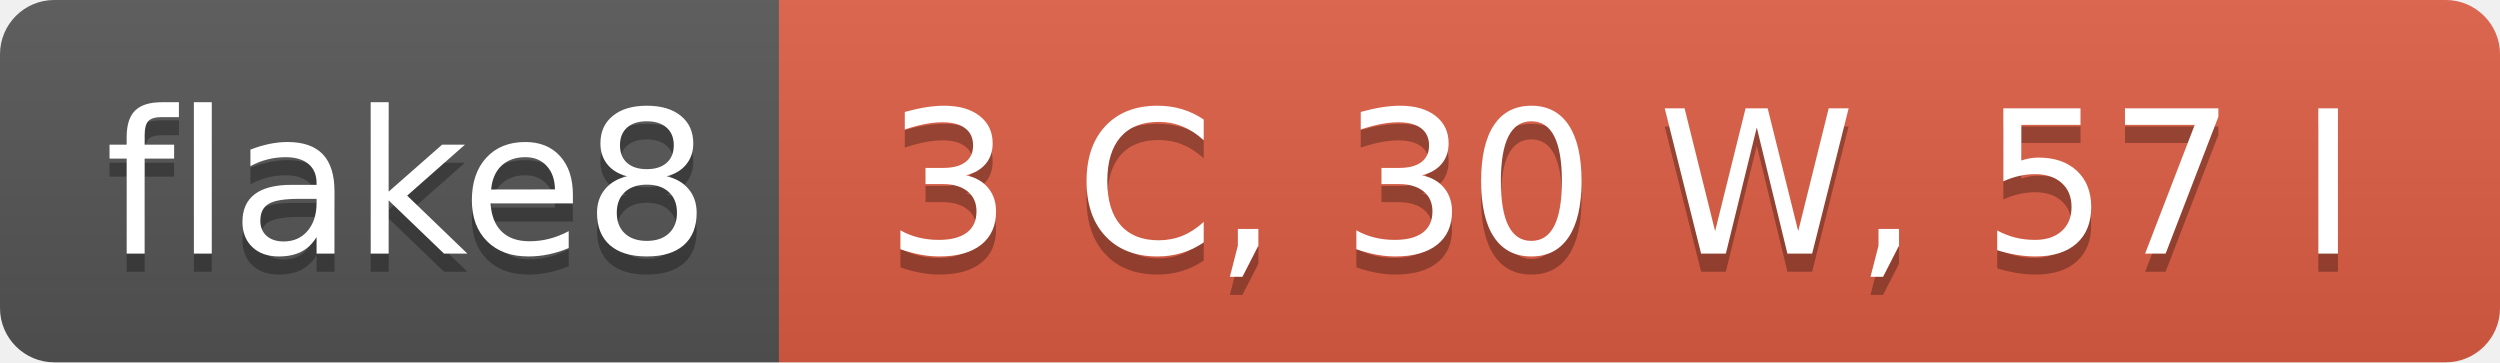
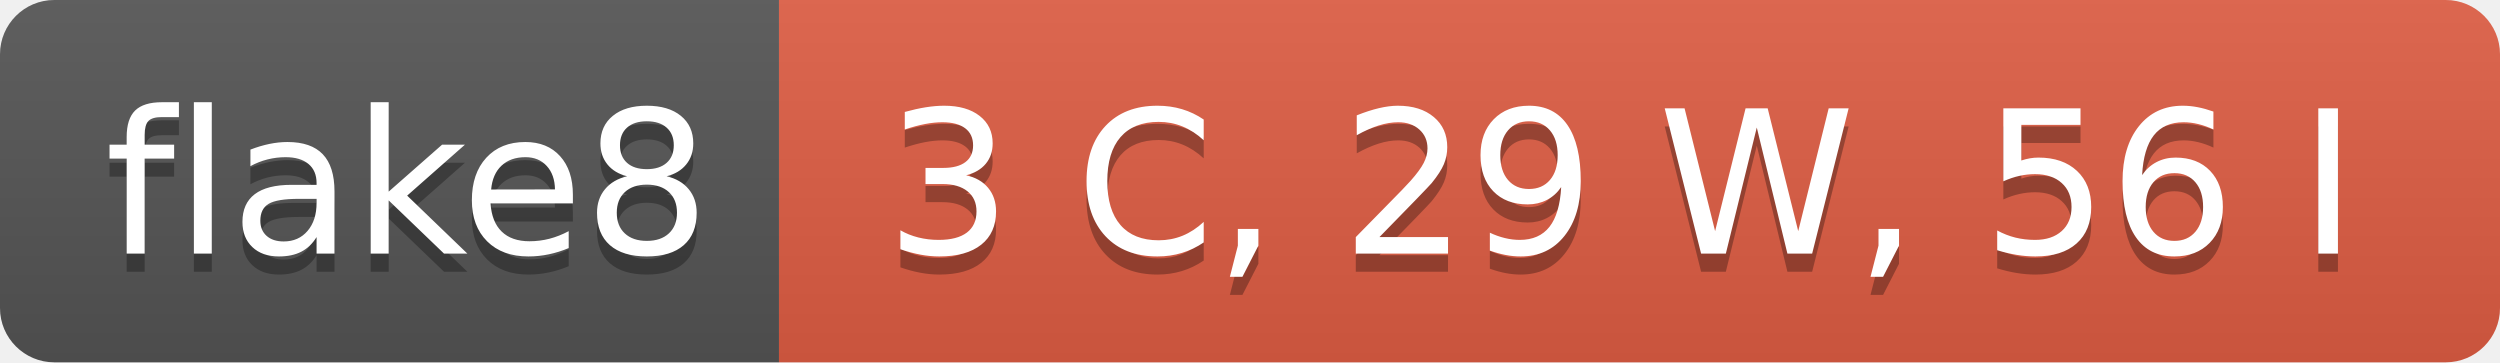
- <svg xmlns="http://www.w3.org/2000/svg" width="138" height="20" role="img" aria-label="flake8: 3 C, 30 W, 57 I">
+ <svg xmlns="http://www.w3.org/2000/svg" width="138" height="20" role="img" aria-label="flake8: 3 C, 29 W, 56 I">
  <linearGradient id="s" x2="0" y2="100%">
    <stop offset="0" stop-color="#bbb" stop-opacity=".1" />
    <stop offset="1" stop-opacity=".1" />
  </linearGradient>
  <clipPath id="r">
    <rect width="138" height="20" rx="3" fill="#fff" />
  </clipPath>
  <g clip-path="url(#r)">
    <rect width="43" height="20" fill="#555" />
    <rect x="43" width="95" height="20" fill="#e05d44" />
    <rect width="138" height="20" fill="url(#s)" />
  </g>
  <g fill="#fff" text-anchor="middle" font-family="Verdana,Geneva,DejaVu Sans,sans-serif" text-rendering="geometricPrecision" font-size="110">
    <text aria-hidden="true" x="225" y="150" fill="#010101" fill-opacity=".3" transform="scale(.1)" textLength="330">flake8</text>
    <text x="225" y="140" transform="scale(.1)" fill="#fff" textLength="330">flake8</text>
-     <text aria-hidden="true" x="895" y="150" fill="#010101" fill-opacity=".3" transform="scale(.1)" textLength="850">3 C, 30 W, 57 I</text>
-     <text x="895" y="140" transform="scale(.1)" fill="#fff" textLength="850">3 C, 30 W, 57 I</text>
+     <text aria-hidden="true" x="895" y="150" fill="#010101" fill-opacity=".3" transform="scale(.1)" textLength="850">3 C, 29 W, 56 I</text>
+     <text x="895" y="140" transform="scale(.1)" fill="#fff" textLength="850">3 C, 29 W, 56 I</text>
  </g>
</svg>
